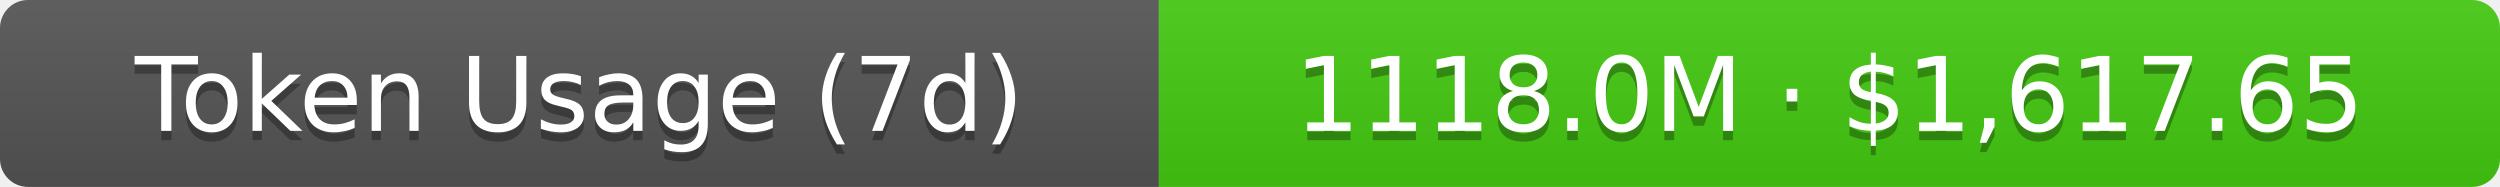
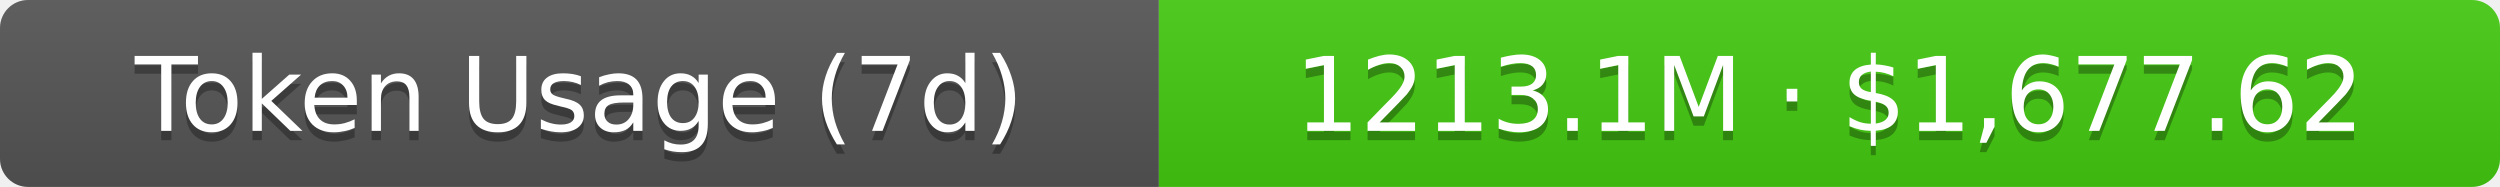
- <svg xmlns="http://www.w3.org/2000/svg" width="267.5" height="20" role="img" aria-label="Token Usage (7d): 1118.0M · $1,617.65">
+ <svg xmlns="http://www.w3.org/2000/svg" width="267.5" height="20" role="img" aria-label="Token Usage (7d): 1213.1M · $1,677.62">
  <linearGradient id="s" x2="0" y2="100%">
    <stop offset="0" stop-color="#bbb" stop-opacity=".1" />
    <stop offset="1" stop-opacity=".1" />
  </linearGradient>
  <clipPath id="r">
    <rect width="267.5" height="20" rx="3" fill="#fff" />
  </clipPath>
  <g clip-path="url(#r)">
    <rect width="124" height="20" fill="#555" />
    <rect x="124" width="143.5" height="20" fill="#4c1" />
    <rect width="267.5" height="20" fill="url(#s)" />
  </g>
  <g fill="#fff" text-anchor="middle" font-family="Verdana,Geneva,DejaVu Sans,sans-serif" text-rendering="geometricPrecision" font-size="11">
    <text aria-hidden="true" x="62" y="15" fill="#010101" fill-opacity=".3">Token Usage (7d)</text>
    <text x="62" y="14">Token Usage (7d)</text>
-     <text aria-hidden="true" x="195.75" y="15" fill="#010101" fill-opacity=".3">1118.0M · $1,617.65</text>
-     <text x="195.75" y="14">1118.0M · $1,617.65</text>
+     <text aria-hidden="true" x="195.75" y="15" fill="#010101" fill-opacity=".3">1213.1M · $1,677.62</text>
+     <text x="195.75" y="14">1213.1M · $1,677.62</text>
  </g>
</svg>
